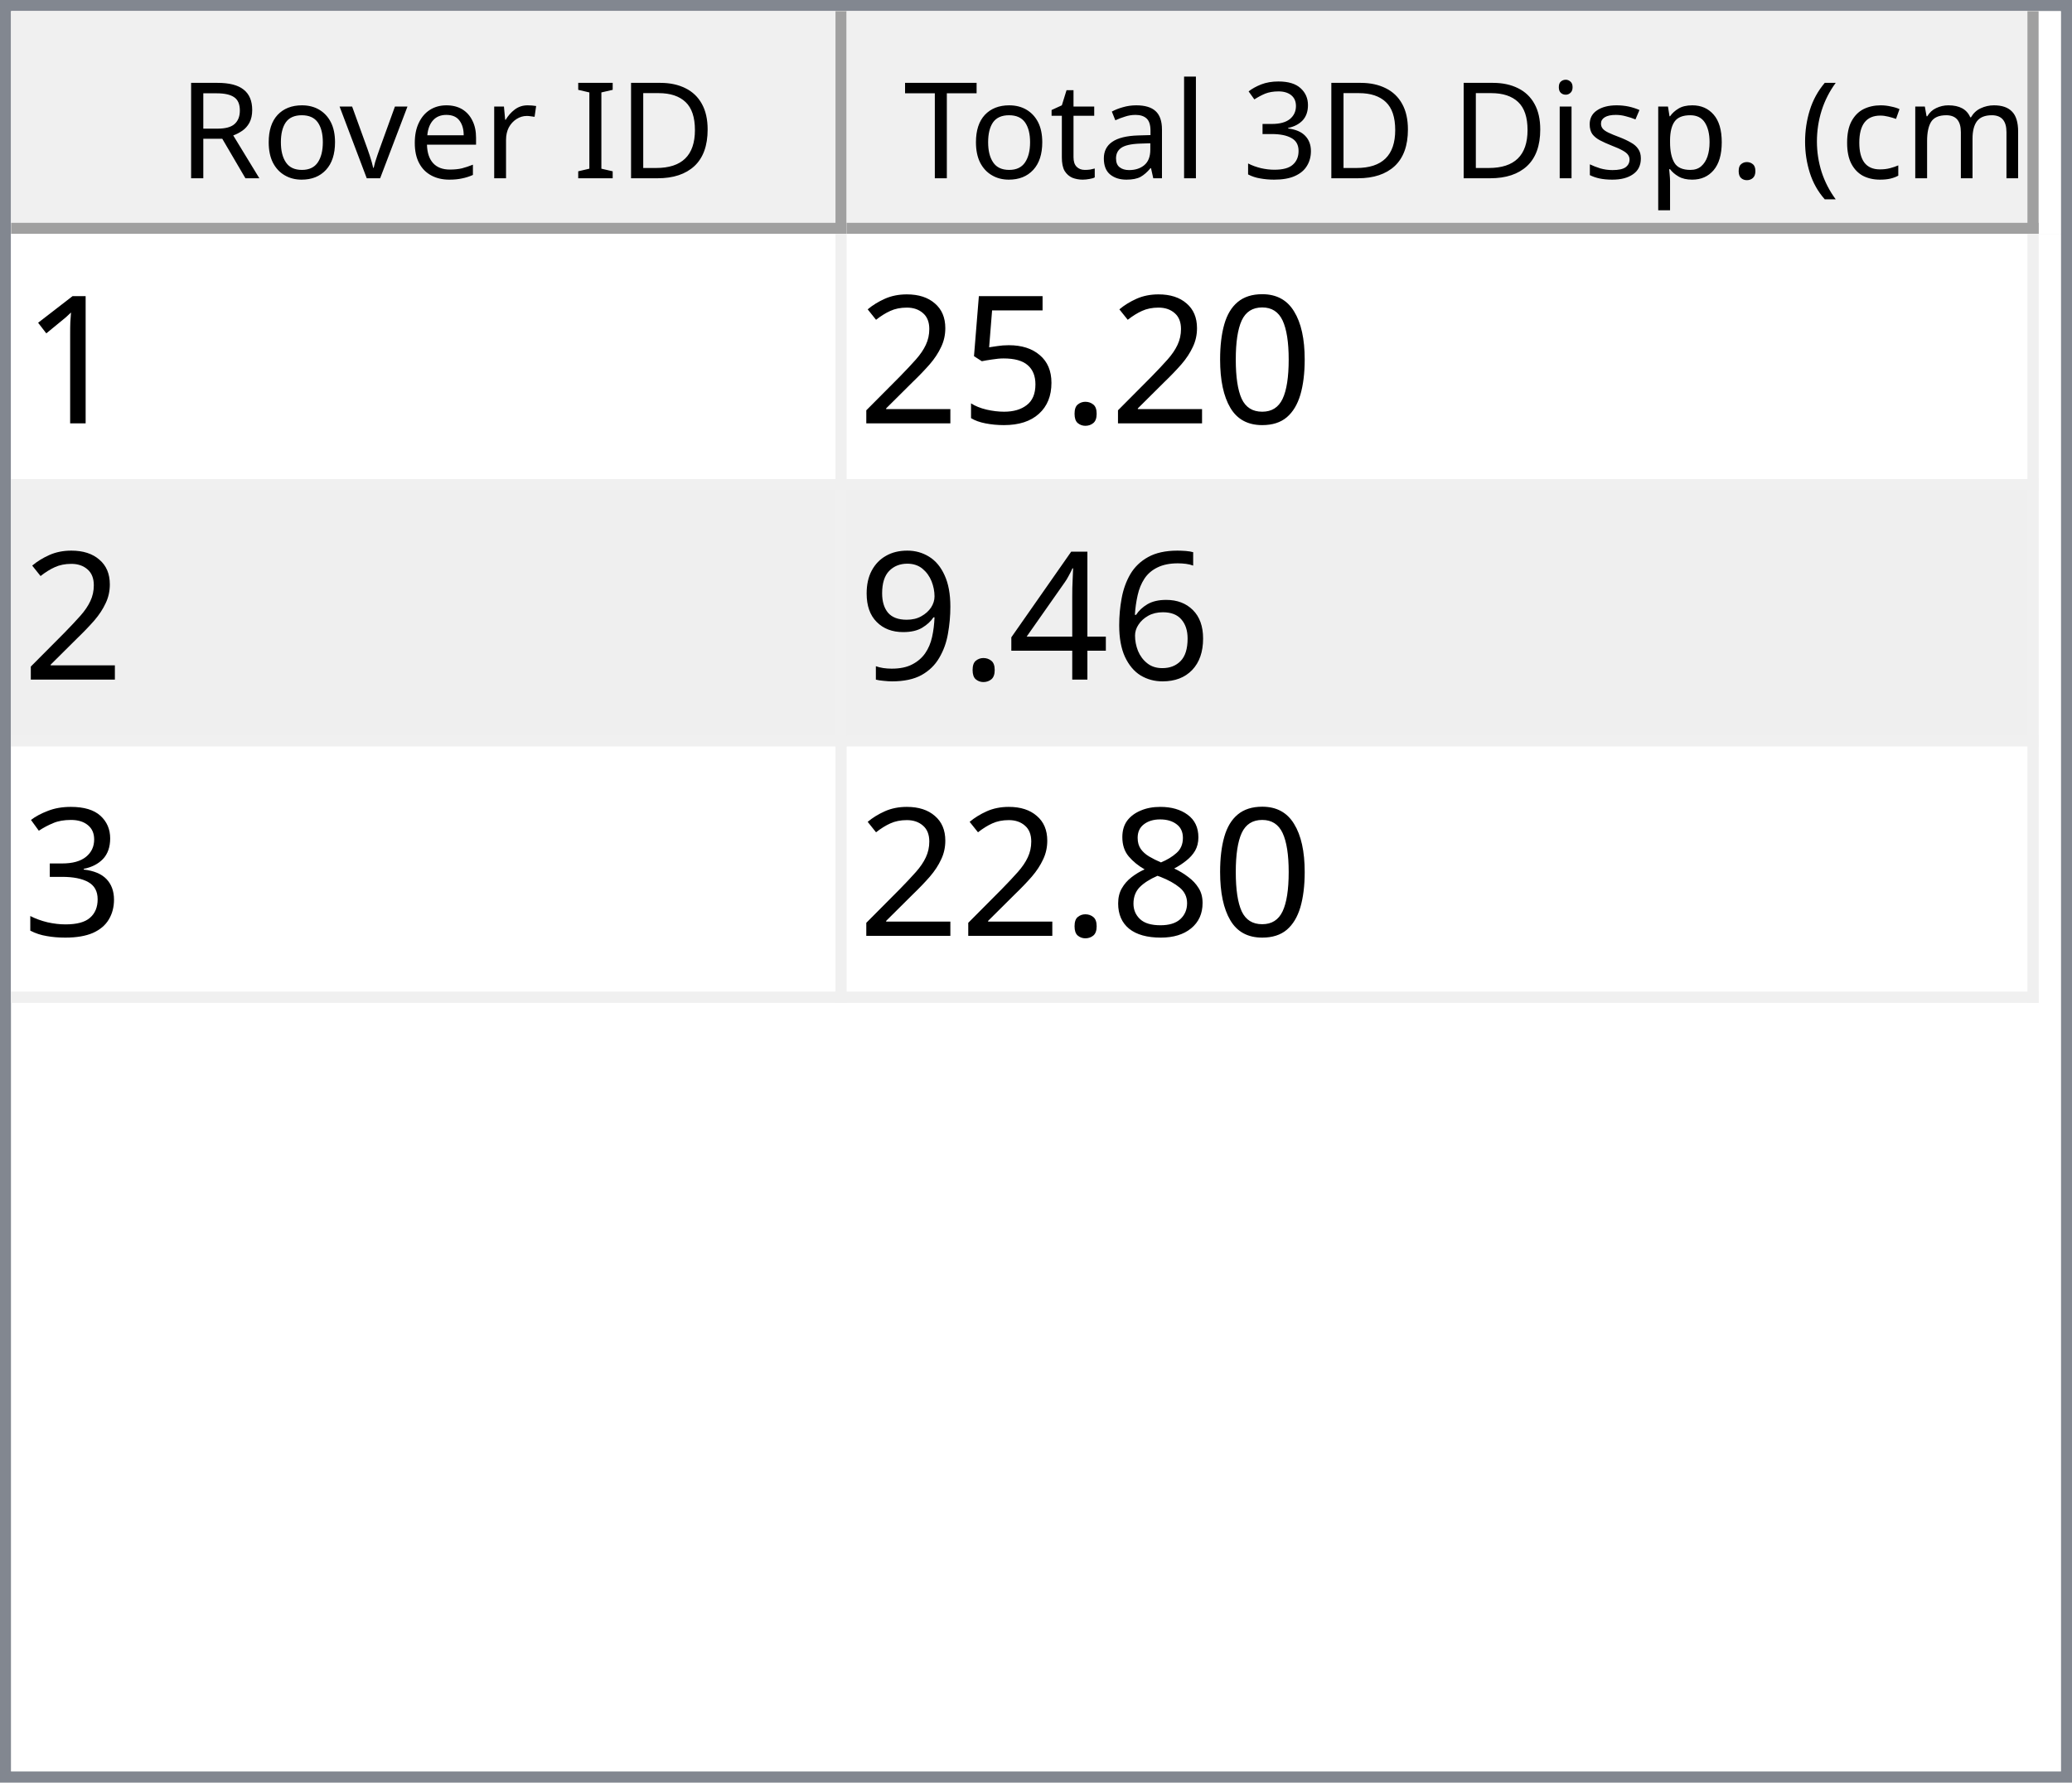
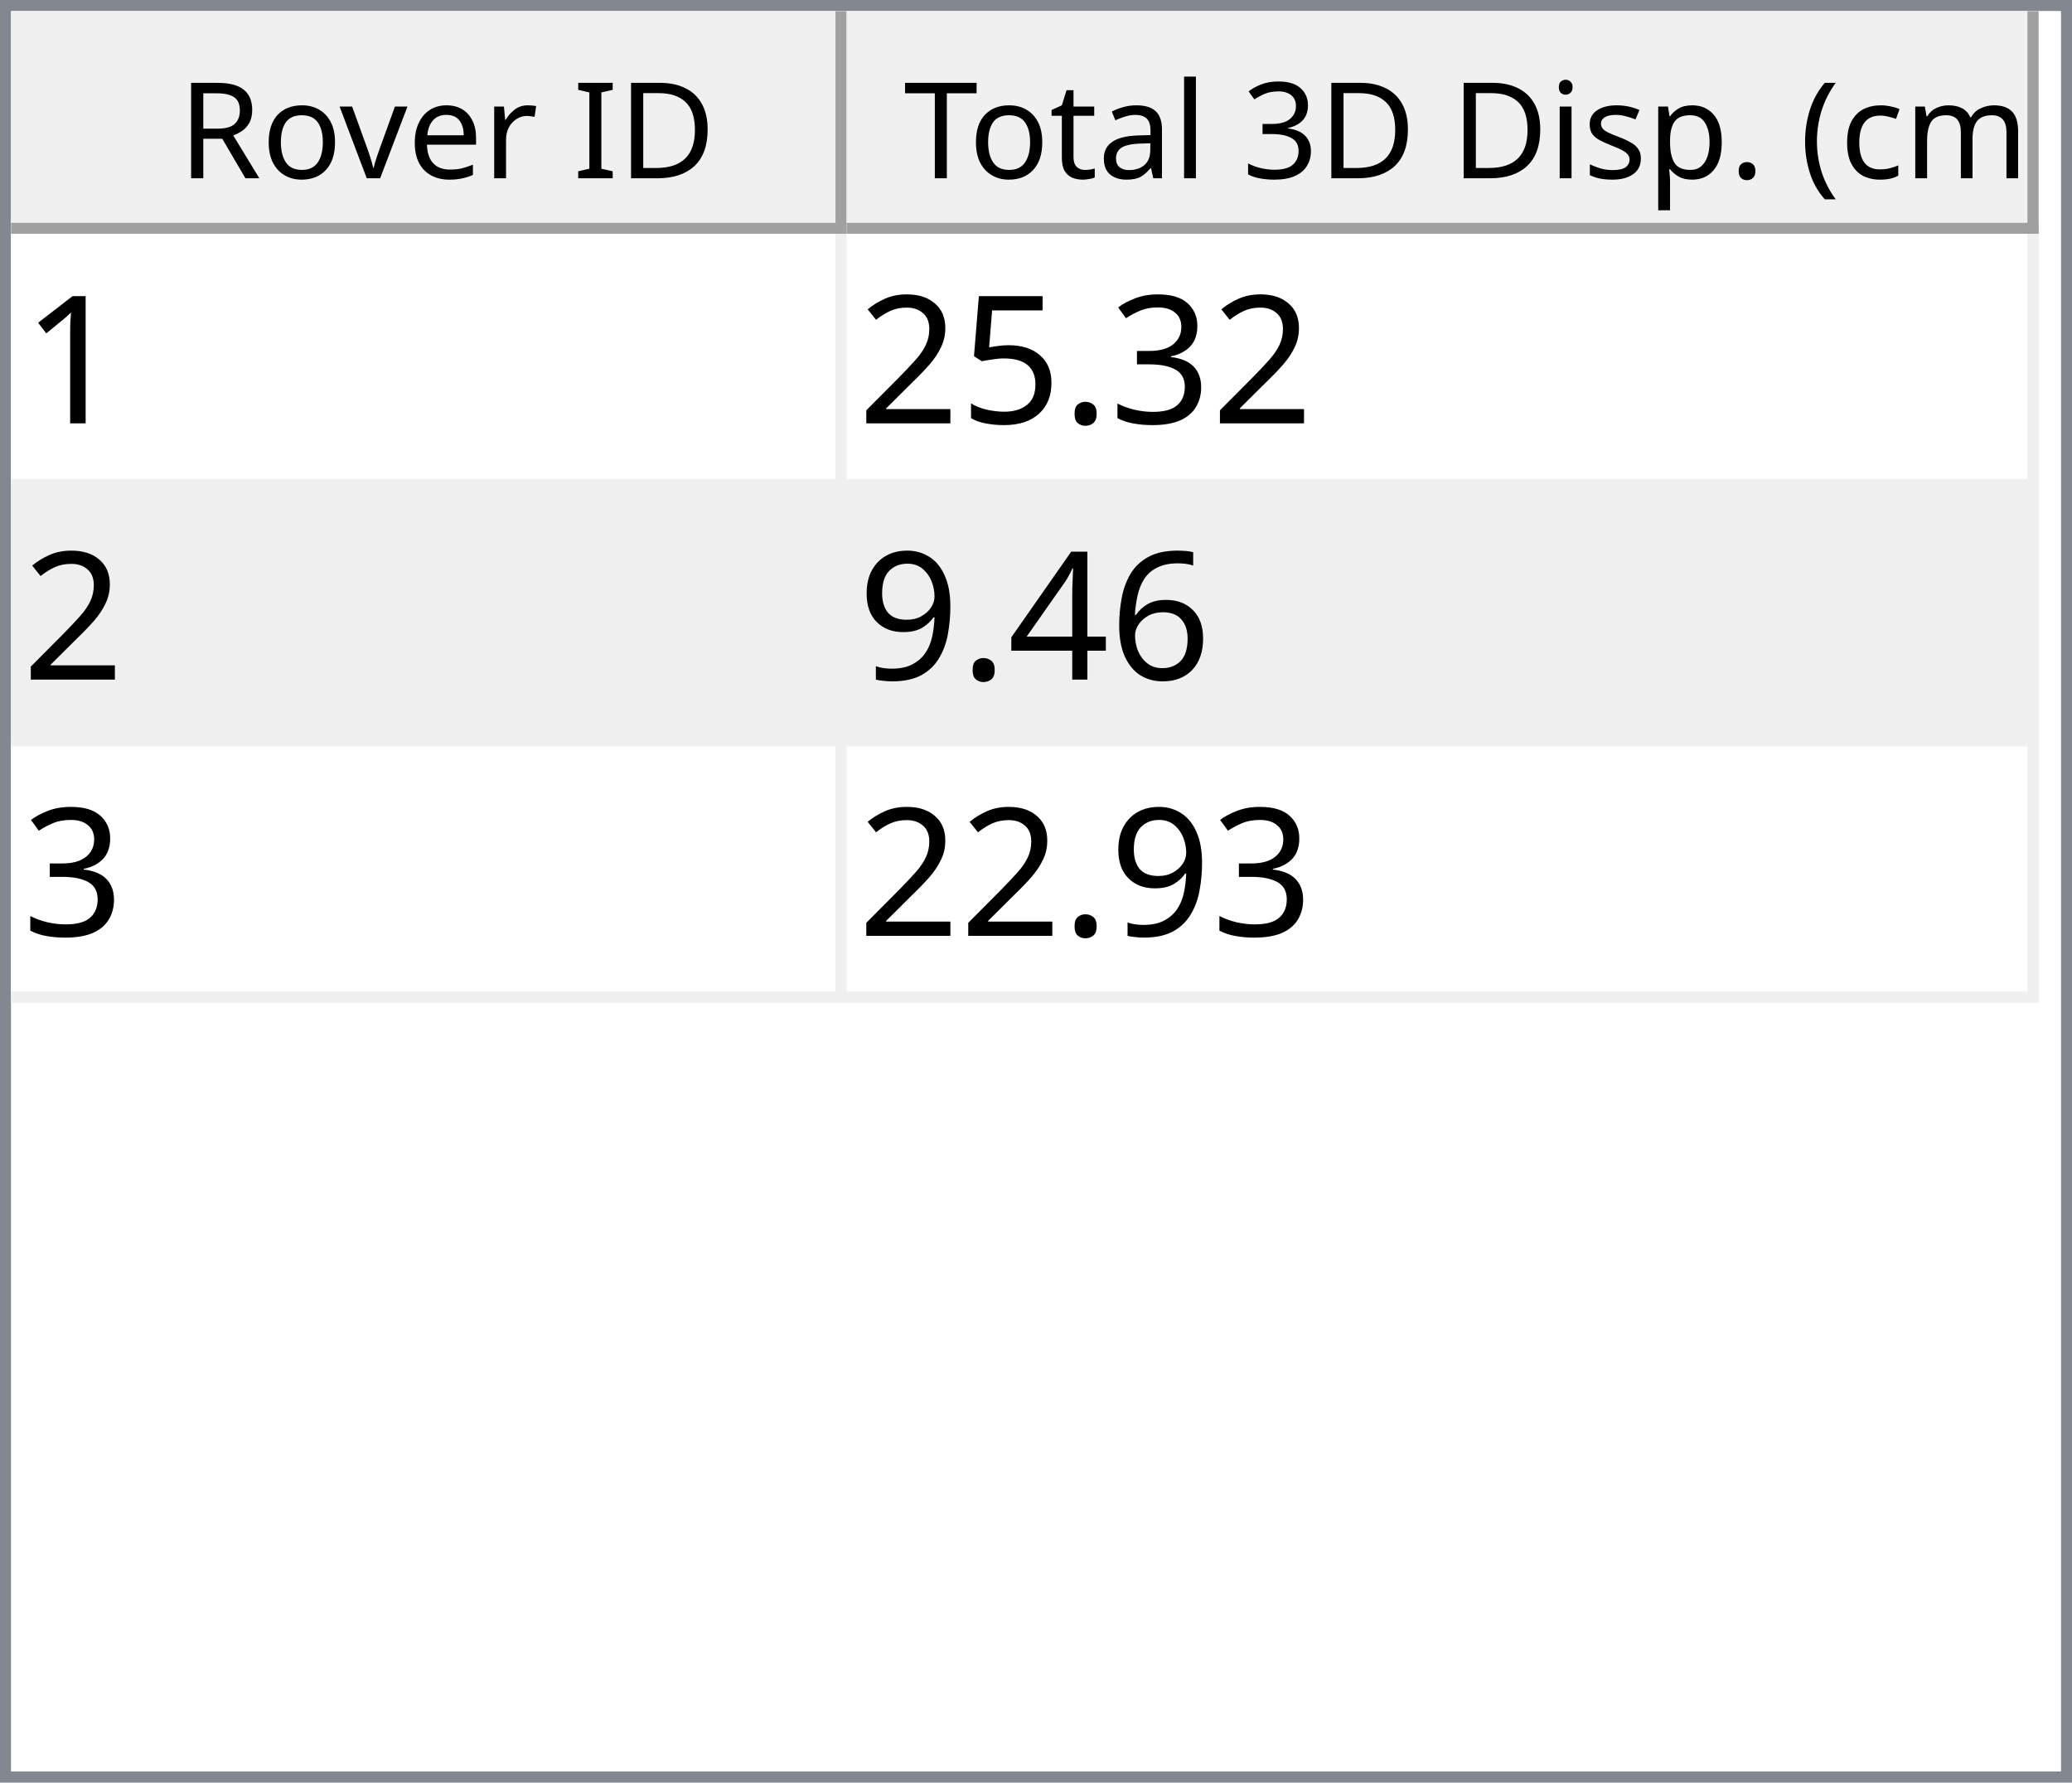
<svg xmlns="http://www.w3.org/2000/svg" style="fill-opacity:1; color-rendering:auto; color-interpolation:auto; text-rendering:auto; stroke:black; stroke-linecap:square; stroke-miterlimit:10; shape-rendering:auto; stroke-opacity:1; fill:black; stroke-dasharray:none; font-weight:normal; stroke-width:1; font-family:'Dialog'; font-style:normal; stroke-linejoin:miter; font-size:12px; stroke-dashoffset:0; image-rendering:auto;" width="186" height="160">
  <defs id="genericDefs" />
  <g>
    <defs id="defs1">
      <clipPath clipPathUnits="userSpaceOnUse" id="clipPath1">
        <path d="M0 0 L186 0 L186 160 L0 160 L0 0 Z" />
      </clipPath>
      <clipPath clipPathUnits="userSpaceOnUse" id="clipPath2">
        <path d="M0 0 L0 160 L186 160 L186 0 Z" />
      </clipPath>
      <clipPath clipPathUnits="userSpaceOnUse" id="clipPath3">
        <path d="M0 0 L0 20 L184 20 L184 0 Z" />
      </clipPath>
      <clipPath clipPathUnits="userSpaceOnUse" id="clipPath4">
        <path d="M0 0 L0 20 L75 20 L75 0 Z" />
      </clipPath>
      <clipPath clipPathUnits="userSpaceOnUse" id="clipPath5">
        <path d="M1 1 L1 19 L74 19 L74 1 Z" />
      </clipPath>
      <clipPath clipPathUnits="userSpaceOnUse" id="clipPath6">
        <path d="M0 0 L0 18 L73 18 L73 0 Z" />
      </clipPath>
      <clipPath clipPathUnits="userSpaceOnUse" id="clipPath7">
        <path d="M-0.5 -0.5 L-0.5 19.5 L74.5 19.5 L74.5 -0.5 Z" />
      </clipPath>
      <clipPath clipPathUnits="userSpaceOnUse" id="clipPath8">
        <path d="M0 0 L0 20 L107 20 L107 0 Z" />
      </clipPath>
      <clipPath clipPathUnits="userSpaceOnUse" id="clipPath9">
        <path d="M1 1 L1 19 L106 19 L106 1 Z" />
      </clipPath>
      <clipPath clipPathUnits="userSpaceOnUse" id="clipPath10">
        <path d="M0 0 L0 18 L105 18 L105 0 Z" />
      </clipPath>
      <clipPath clipPathUnits="userSpaceOnUse" id="clipPath11">
        <path d="M-0.5 -0.5 L-0.5 19.5 L106.5 19.5 L106.5 -0.5 Z" />
      </clipPath>
      <clipPath clipPathUnits="userSpaceOnUse" id="clipPath12">
        <path d="M0 0 L0 138 L184 138 L184 0 Z" />
      </clipPath>
      <clipPath clipPathUnits="userSpaceOnUse" id="clipPath13">
        <path d="M0 0 L0 69 L182 69 L182 0 Z" />
      </clipPath>
      <clipPath clipPathUnits="userSpaceOnUse" id="clipPath14">
        <path d="M-0.5 -0.5 L-0.5 68.5 L181.5 68.5 L181.5 -0.5 Z" />
      </clipPath>
      <clipPath clipPathUnits="userSpaceOnUse" id="clipPath15">
        <path d="M0 0 L0 22 L74 22 L74 0 Z" />
      </clipPath>
      <clipPath clipPathUnits="userSpaceOnUse" id="clipPath16">
        <path d="M0 0 L0 22 L106 22 L106 0 Z" />
      </clipPath>
      <font horiz-adv-x="64.551" id="font1">
        <font-face ascent="107.91" descent="25.098" units-per-em="100" style="font-style:normal; font-family:Segoe UI; font-weight:normal;" />
        <missing-glyph horiz-adv-x="64.551" d="M8.109 0 L8.109 68.266 L56.453 68.266 L56.453 0 L8.109 0 ZM15.328 7.234 L49.219 7.234 L49.219 61.031 L15.328 61.031 L15.328 7.234 Z" />
        <glyph unicode="D" horiz-adv-x="70.117" d="M9.188 0 L9.188 70.016 L28.516 70.016 Q65.531 70.016 65.531 35.891 Q65.531 19.672 55.25 9.836 Q44.969 0 27.734 0 L9.188 0 ZM17.391 62.594 L17.391 7.422 L27.828 7.422 Q41.609 7.422 49.273 14.797 Q56.938 22.172 56.938 35.688 Q56.938 62.594 28.328 62.594 L17.391 62.594 Z" />
        <glyph unicode="I" horiz-adv-x="26.611" d="M17.391 0 L9.188 0 L9.188 70.016 L17.391 70.016 L17.391 0 Z" />
        <glyph unicode=" " horiz-adv-x="27.393" d="" />
        <glyph unicode="r" horiz-adv-x="34.766" d="M34.188 41.891 Q32.078 43.5 28.125 43.5 Q23 43.5 19.555 38.672 Q16.109 33.844 16.109 25.484 L16.109 0 L8.109 0 L8.109 50 L16.109 50 L16.109 39.703 L16.312 39.703 Q18.016 44.969 21.531 47.922 Q25.047 50.875 29.391 50.875 Q32.516 50.875 34.188 50.203 L34.188 41.891 Z" />
        <glyph unicode="e" horiz-adv-x="52.295" d="M48.297 23 L12.984 23 Q13.188 14.656 17.484 10.109 Q21.781 5.562 29.297 5.562 Q37.75 5.562 44.828 11.141 L44.828 3.609 Q38.234 -1.172 27.391 -1.172 Q16.797 -1.172 10.742 5.641 Q4.688 12.453 4.688 24.812 Q4.688 36.469 11.305 43.82 Q17.922 51.172 27.734 51.172 Q37.547 51.172 42.922 44.828 Q48.297 38.484 48.297 27.203 L48.297 23 ZM40.094 29.781 Q40.047 36.719 36.75 40.578 Q33.453 44.438 27.594 44.438 Q21.922 44.438 17.969 40.383 Q14.016 36.328 13.094 29.781 L40.094 29.781 Z" />
        <glyph unicode="v" horiz-adv-x="47.9" d="M47.406 50 L27.484 0 L19.625 0 L0.688 50 L9.469 50 L22.172 13.672 Q23.578 9.672 23.922 6.688 L24.125 6.688 Q24.609 10.453 25.688 13.484 L38.969 50 L47.406 50 Z" />
        <glyph unicode="o" horiz-adv-x="58.594" d="M29 -1.172 Q17.922 -1.172 11.305 5.836 Q4.688 12.844 4.688 24.422 Q4.688 37.016 11.57 44.094 Q18.453 51.172 30.172 51.172 Q41.359 51.172 47.633 44.289 Q53.906 37.406 53.906 25.203 Q53.906 13.234 47.141 6.031 Q40.375 -1.172 29 -1.172 ZM29.594 44.438 Q21.875 44.438 17.383 39.188 Q12.891 33.938 12.891 24.703 Q12.891 15.828 17.43 10.695 Q21.969 5.562 29.594 5.562 Q37.359 5.562 41.531 10.594 Q45.703 15.625 45.703 24.906 Q45.703 34.281 41.531 39.359 Q37.359 44.438 29.594 44.438 Z" />
        <glyph unicode="R" horiz-adv-x="59.814" d="M59.375 0 L49.609 0 L37.891 19.625 Q36.281 22.359 34.766 24.289 Q33.25 26.219 31.664 27.438 Q30.078 28.656 28.25 29.219 Q26.422 29.781 24.125 29.781 L17.391 29.781 L17.391 0 L9.188 0 L9.188 70.016 L30.078 70.016 Q34.672 70.016 38.555 68.867 Q42.438 67.719 45.289 65.375 Q48.141 63.031 49.758 59.547 Q51.375 56.062 51.375 51.375 Q51.375 47.703 50.273 44.656 Q49.172 41.609 47.148 39.211 Q45.125 36.812 42.266 35.133 Q39.406 33.453 35.844 32.516 L35.844 32.328 Q37.594 31.547 38.891 30.547 Q40.188 29.547 41.359 28.18 Q42.531 26.812 43.68 25.078 Q44.828 23.344 46.234 21.047 L59.375 0 ZM17.391 62.594 L17.391 37.203 L28.516 37.203 Q31.594 37.203 34.203 38.133 Q36.812 39.062 38.719 40.797 Q40.625 42.531 41.703 45.047 Q42.781 47.562 42.781 50.688 Q42.781 56.297 39.141 59.445 Q35.5 62.594 28.609 62.594 L17.391 62.594 Z" />
        <glyph unicode=")" horiz-adv-x="30.176" d="M8.297 -15.922 L1.172 -15.922 Q16.406 2.344 16.406 26.812 Q16.406 51.469 1.078 70.016 L8.297 70.016 Q23.531 52.156 23.531 26.703 Q23.531 1.375 8.297 -15.922 Z" />
        <glyph unicode="m" horiz-adv-x="86.133" d="M79.109 0 L71.094 0 L71.094 28.719 Q71.094 37.016 68.531 40.727 Q65.969 44.438 59.906 44.438 Q54.781 44.438 51.195 39.75 Q47.609 35.062 47.609 28.516 L47.609 0 L39.594 0 L39.594 29.688 Q39.594 44.438 28.219 44.438 Q22.953 44.438 19.531 40.016 Q16.109 35.594 16.109 28.516 L16.109 0 L8.109 0 L8.109 50 L16.109 50 L16.109 42.094 L16.312 42.094 Q21.625 51.172 31.844 51.172 Q36.969 51.172 40.773 48.312 Q44.578 45.453 46 40.828 Q51.562 51.172 62.594 51.172 Q79.109 51.172 79.109 30.812 L79.109 0 Z" />
        <glyph unicode="c" horiz-adv-x="46.191" d="M42.188 2.297 Q36.422 -1.172 28.516 -1.172 Q17.828 -1.172 11.258 5.789 Q4.688 12.75 4.688 23.828 Q4.688 36.188 11.766 43.68 Q18.844 51.172 30.672 51.172 Q37.25 51.172 42.281 48.734 L42.281 40.531 Q36.719 44.438 30.375 44.438 Q22.703 44.438 17.797 38.945 Q12.891 33.453 12.891 24.516 Q12.891 15.719 17.508 10.641 Q22.125 5.562 29.891 5.562 Q36.422 5.562 42.188 9.906 L42.188 2.297 Z" />
        <glyph unicode="(" horiz-adv-x="30.176" d="M29.109 -15.922 L21.969 -15.922 Q6.844 1.375 6.844 26.703 Q6.844 52.156 21.969 70.016 L29.203 70.016 Q13.875 51.469 13.875 26.812 Q13.875 2.344 29.109 -15.922 Z" />
        <glyph unicode="." horiz-adv-x="21.68" d="M10.891 -1.078 Q8.641 -1.078 7.055 0.539 Q5.469 2.156 5.469 4.391 Q5.469 6.641 7.055 8.273 Q8.641 9.906 10.891 9.906 Q13.188 9.906 14.797 8.273 Q16.406 6.641 16.406 4.391 Q16.406 2.156 14.797 0.539 Q13.188 -1.078 10.891 -1.078 Z" />
        <glyph unicode="p" horiz-adv-x="58.789" d="M16.312 7.234 L16.109 7.234 L16.109 -23 L8.109 -23 L8.109 50 L16.109 50 L16.109 41.219 L16.312 41.219 Q22.219 51.172 33.594 51.172 Q43.266 51.172 48.688 44.461 Q54.109 37.75 54.109 26.469 Q54.109 13.922 48 6.375 Q41.891 -1.172 31.297 -1.172 Q21.578 -1.172 16.312 7.234 ZM16.109 27.391 L16.109 20.406 Q16.109 14.203 20.141 9.883 Q24.172 5.562 30.375 5.562 Q37.641 5.562 41.773 11.133 Q45.906 16.703 45.906 26.609 Q45.906 34.969 42.047 39.703 Q38.188 44.438 31.594 44.438 Q24.609 44.438 20.359 39.578 Q16.109 34.719 16.109 27.391 Z" />
        <glyph unicode="s" horiz-adv-x="42.432" d="M5.078 1.812 L5.078 10.406 Q11.625 5.562 19.484 5.562 Q30.031 5.562 30.031 12.594 Q30.031 14.594 29.125 15.992 Q28.219 17.391 26.68 18.461 Q25.141 19.531 23.07 20.383 Q21 21.234 18.609 22.172 Q15.281 23.484 12.766 24.828 Q10.25 26.172 8.57 27.859 Q6.891 29.547 6.031 31.695 Q5.172 33.844 5.172 36.719 Q5.172 40.234 6.789 42.945 Q8.406 45.656 11.086 47.484 Q13.766 49.312 17.211 50.242 Q20.656 51.172 24.312 51.172 Q30.812 51.172 35.938 48.922 L35.938 40.828 Q30.422 44.438 23.25 44.438 Q21 44.438 19.195 43.922 Q17.391 43.406 16.094 42.477 Q14.797 41.547 14.086 40.258 Q13.375 38.969 13.375 37.406 Q13.375 35.453 14.086 34.133 Q14.797 32.812 16.164 31.789 Q17.531 30.766 19.484 29.938 Q21.438 29.109 23.922 28.125 Q27.25 26.859 29.883 25.516 Q32.516 24.172 34.375 22.484 Q36.234 20.797 37.234 18.602 Q38.234 16.406 38.234 13.375 Q38.234 9.672 36.602 6.938 Q34.969 4.203 32.234 2.398 Q29.5 0.594 25.93 -0.289 Q22.359 -1.172 18.453 -1.172 Q10.75 -1.172 5.078 1.812 Z" />
        <glyph unicode="i" horiz-adv-x="24.219" d="M12.203 62.703 Q10.062 62.703 8.547 64.164 Q7.031 65.625 7.031 67.875 Q7.031 70.125 8.547 71.609 Q10.062 73.094 12.203 73.094 Q14.406 73.094 15.945 71.609 Q17.484 70.125 17.484 67.875 Q17.484 65.719 15.945 64.211 Q14.406 62.703 12.203 62.703 ZM16.109 0 L8.109 0 L8.109 50 L16.109 50 L16.109 0 Z" />
        <glyph unicode="3" horiz-adv-x="53.906" d="M46.531 19.828 Q46.531 15.094 44.75 11.211 Q42.969 7.328 39.719 4.57 Q36.469 1.812 31.93 0.297 Q27.391 -1.219 21.922 -1.219 Q11.922 -1.219 6 2.594 L6 11.188 Q13.094 5.609 22.219 5.609 Q25.875 5.609 28.828 6.539 Q31.781 7.469 33.906 9.227 Q36.031 10.984 37.18 13.477 Q38.328 15.969 38.328 19.094 Q38.328 32.812 18.797 32.812 L12.984 32.812 L12.984 39.594 L18.5 39.594 Q35.797 39.594 35.797 52.484 Q35.797 64.406 22.609 64.406 Q15.188 64.406 8.688 59.422 L8.688 67.188 Q15.375 71.188 24.609 71.188 Q29 71.188 32.57 69.969 Q36.141 68.75 38.68 66.555 Q41.219 64.359 42.609 61.281 Q44 58.203 44 54.5 Q44 40.672 30.031 36.719 L30.031 36.531 Q33.594 36.141 36.625 34.797 Q39.656 33.453 41.852 31.305 Q44.047 29.156 45.289 26.25 Q46.531 23.344 46.531 19.828 Z" />
        <glyph unicode="l" horiz-adv-x="24.219" d="M16.109 0 L8.109 0 L8.109 74.031 L16.109 74.031 L16.109 0 Z" />
        <glyph unicode="a" horiz-adv-x="50.879" d="M43.891 0 L35.891 0 L35.891 7.812 L35.688 7.812 Q30.469 -1.172 20.312 -1.172 Q12.844 -1.172 8.617 2.781 Q4.391 6.734 4.391 13.281 Q4.391 27.297 20.906 29.594 L35.891 31.688 Q35.891 44.438 25.594 44.438 Q16.547 44.438 9.281 38.281 L9.281 46.484 Q16.656 51.172 26.266 51.172 Q43.891 51.172 43.891 32.516 L43.891 0 ZM35.891 25.297 L23.828 23.641 Q18.266 22.859 15.43 20.875 Q12.594 18.891 12.594 13.875 Q12.594 10.203 15.211 7.883 Q17.828 5.562 22.172 5.562 Q28.125 5.562 32.008 9.742 Q35.891 13.922 35.891 20.312 L35.891 25.297 Z" />
        <glyph unicode="t" horiz-adv-x="33.887" d="M31.297 0.484 Q28.469 -1.078 23.828 -1.078 Q10.688 -1.078 10.688 13.578 L10.688 43.172 L2.094 43.172 L2.094 50 L10.688 50 L10.688 62.203 L18.703 64.797 L18.703 50 L31.297 50 L31.297 43.172 L18.703 43.172 L18.703 14.984 Q18.703 9.969 20.414 7.82 Q22.125 5.672 26.078 5.672 Q29.109 5.672 31.297 7.328 L31.297 0.484 Z" />
        <glyph unicode="T" horiz-adv-x="52.393" d="M50.594 62.594 L30.375 62.594 L30.375 0 L22.172 0 L22.172 62.594 L2 62.594 L2 70.016 L50.594 70.016 L50.594 62.594 Z" />
      </font>
      <font horiz-adv-x="75.0" id="font2">
        <font-face ascent="100.537" descent="21.973" units-per-em="100" style="font-style:normal; font-family:sans-serif; font-weight:normal;" />
        <missing-glyph horiz-adv-x="75.0" d="M12.5 0 L12.5 62.5 L62.5 62.5 L62.5 0 L12.5 0 ZM14.062 1.562 L60.938 1.562 L60.938 60.938 L14.062 60.938 L14.062 1.562 Z" />
        <glyph unicode="1" horiz-adv-x="55.615" d="M37.25 0 L28.469 0 L28.469 56 Q25.297 52.984 20.141 49.953 Q14.984 46.922 10.891 45.406 L10.891 53.906 Q18.266 57.375 23.781 62.305 Q29.297 67.234 31.594 71.875 L37.25 71.875 L37.25 0 Z" />
-         <glyph unicode="0" horiz-adv-x="55.615" d="M4.156 35.297 Q4.156 48 6.766 55.742 Q9.375 63.484 14.523 67.68 Q19.672 71.875 27.484 71.875 Q33.25 71.875 37.594 69.555 Q41.938 67.234 44.773 62.867 Q47.609 58.5 49.219 52.227 Q50.828 45.953 50.828 35.297 Q50.828 22.703 48.242 14.969 Q45.656 7.234 40.508 3.008 Q35.359 -1.219 27.484 -1.219 Q17.141 -1.219 11.234 6.203 Q4.156 15.141 4.156 35.297 ZM13.188 35.297 Q13.188 17.672 17.312 11.836 Q21.438 6 27.484 6 Q33.547 6 37.672 11.859 Q41.797 17.719 41.797 35.297 Q41.797 52.984 37.672 58.789 Q33.547 64.594 27.391 64.594 Q21.344 64.594 17.719 59.469 Q13.188 52.938 13.188 35.297 Z" />
+         <glyph unicode="3" horiz-adv-x="55.615" d="M4.203 18.891 L12.984 20.062 Q14.5 12.594 18.141 9.297 Q21.781 6 27 6 Q33.203 6 37.477 10.297 Q41.75 14.594 41.75 20.953 Q41.75 27 37.797 30.93 Q33.844 34.859 27.734 34.859 Q25.25 34.859 21.531 33.891 L22.516 41.609 Q23.391 41.5 23.922 41.5 Q29.547 41.5 34.039 44.43 Q38.531 47.359 38.531 53.469 Q38.531 58.297 35.258 61.477 Q31.984 64.656 26.812 64.656 Q21.688 64.656 18.266 61.43 Q14.844 58.203 13.875 51.766 L5.078 53.328 Q6.688 62.156 12.398 67.016 Q18.109 71.875 26.609 71.875 Q32.469 71.875 37.398 69.359 Q42.328 66.844 44.945 62.5 Q47.562 58.156 47.562 53.266 Q47.562 48.641 45.07 44.828 Q42.578 41.016 37.703 38.766 Q44.047 37.312 47.562 32.695 Q51.078 28.078 51.078 21.141 Q51.078 11.766 44.242 5.25 Q37.406 -1.266 26.953 -1.266 Q17.531 -1.266 11.305 4.352 Q5.078 9.969 4.203 18.891 Z" />
        <glyph unicode="." horiz-adv-x="27.783" d="M9.078 0 L9.078 10.016 L19.094 10.016 L19.094 0 L9.078 0 Z" />
        <glyph unicode="5" horiz-adv-x="55.615" d="M4.156 18.75 L13.375 19.531 Q14.406 12.797 18.141 9.398 Q21.875 6 27.156 6 Q33.5 6 37.891 10.789 Q42.281 15.578 42.281 23.484 Q42.281 31 38.062 35.352 Q33.844 39.703 27 39.703 Q22.75 39.703 19.336 37.773 Q15.922 35.844 13.969 32.766 L5.719 33.844 L12.641 70.609 L48.25 70.609 L48.25 62.203 L19.672 62.203 L15.828 42.969 Q22.266 47.469 29.344 47.469 Q38.719 47.469 45.164 40.969 Q51.609 34.469 51.609 24.266 Q51.609 14.547 45.953 7.469 Q39.062 -1.219 27.156 -1.219 Q17.391 -1.219 11.211 4.25 Q5.031 9.719 4.156 18.75 Z" />
        <glyph unicode="2" horiz-adv-x="55.615" d="M50.344 8.453 L50.344 0 L3.031 0 Q2.938 3.172 4.047 6.109 Q5.859 10.938 9.836 15.625 Q13.812 20.312 21.344 26.469 Q33.016 36.031 37.117 41.625 Q41.219 47.219 41.219 52.203 Q41.219 57.422 37.477 61.008 Q33.734 64.594 27.734 64.594 Q21.391 64.594 17.578 60.789 Q13.766 56.984 13.719 50.25 L4.688 51.172 Q5.609 61.281 11.664 66.578 Q17.719 71.875 27.938 71.875 Q38.234 71.875 44.242 66.164 Q50.25 60.453 50.25 52 Q50.25 47.703 48.492 43.555 Q46.734 39.406 42.656 34.812 Q38.578 30.219 29.109 22.219 Q21.188 15.578 18.945 13.211 Q16.703 10.844 15.234 8.453 L50.344 8.453 Z" />
        <glyph unicode="6" horiz-adv-x="55.615" d="M49.75 54.047 L41.016 53.375 Q39.844 58.547 37.703 60.891 Q34.125 64.656 28.906 64.656 Q24.703 64.656 21.531 62.312 Q17.391 59.281 14.992 53.469 Q12.594 47.656 12.5 36.922 Q15.672 41.75 20.266 44.094 Q24.859 46.438 29.891 46.438 Q38.672 46.438 44.852 39.969 Q51.031 33.5 51.031 23.25 Q51.031 16.5 48.125 10.719 Q45.219 4.938 40.141 1.859 Q35.062 -1.219 28.609 -1.219 Q17.625 -1.219 10.695 6.859 Q3.766 14.938 3.766 33.5 Q3.766 54.25 11.422 63.672 Q18.109 71.875 29.438 71.875 Q37.891 71.875 43.289 67.141 Q48.688 62.406 49.75 54.047 ZM13.875 23.188 Q13.875 18.656 15.797 14.508 Q17.719 10.359 21.188 8.18 Q24.656 6 28.469 6 Q34.031 6 38.039 10.492 Q42.047 14.984 42.047 22.703 Q42.047 30.125 38.086 34.398 Q34.125 38.672 28.125 38.672 Q22.172 38.672 18.023 34.398 Q13.875 30.125 13.875 23.188 Z" />
        <glyph unicode="4" horiz-adv-x="55.615" d="M32.328 0 L32.328 17.141 L1.266 17.141 L1.266 25.203 L33.938 71.578 L41.109 71.578 L41.109 25.203 L50.781 25.203 L50.781 17.141 L41.109 17.141 L41.109 0 L32.328 0 ZM32.328 25.203 L32.328 57.469 L9.906 25.203 L32.328 25.203 Z" />
        <glyph unicode="9" horiz-adv-x="55.615" d="M5.469 16.547 L13.922 17.328 Q14.984 11.375 18.016 8.688 Q21.047 6 25.781 6 Q29.828 6 32.883 7.859 Q35.938 9.719 37.891 12.82 Q39.844 15.922 41.164 21.195 Q42.484 26.469 42.484 31.938 Q42.484 32.516 42.438 33.688 Q39.797 29.5 35.234 26.883 Q30.672 24.266 25.344 24.266 Q16.453 24.266 10.305 30.711 Q4.156 37.156 4.156 47.703 Q4.156 58.594 10.578 65.234 Q17 71.875 26.656 71.875 Q33.641 71.875 39.43 68.117 Q45.219 64.359 48.219 57.398 Q51.219 50.438 51.219 37.25 Q51.219 23.531 48.242 15.406 Q45.266 7.281 39.383 3.031 Q33.5 -1.219 25.594 -1.219 Q17.188 -1.219 11.867 3.445 Q6.547 8.109 5.469 16.547 ZM41.453 48.141 Q41.453 55.719 37.43 60.156 Q33.406 64.594 27.734 64.594 Q21.875 64.594 17.531 59.812 Q13.188 55.031 13.188 47.406 Q13.188 40.578 17.312 36.305 Q21.438 32.031 27.484 32.031 Q33.594 32.031 37.523 36.305 Q41.453 40.578 41.453 48.141 Z" />
-         <glyph unicode="3" horiz-adv-x="55.615" d="M4.203 18.891 L12.984 20.062 Q14.5 12.594 18.141 9.297 Q21.781 6 27 6 Q33.203 6 37.477 10.297 Q41.75 14.594 41.75 20.953 Q41.75 27 37.797 30.93 Q33.844 34.859 27.734 34.859 Q25.25 34.859 21.531 33.891 L22.516 41.609 Q23.391 41.5 23.922 41.5 Q29.547 41.5 34.039 44.43 Q38.531 47.359 38.531 53.469 Q38.531 58.297 35.258 61.477 Q31.984 64.656 26.812 64.656 Q21.688 64.656 18.266 61.43 Q14.844 58.203 13.875 51.766 L5.078 53.328 Q6.688 62.156 12.398 67.016 Q18.109 71.875 26.609 71.875 Q32.469 71.875 37.398 69.359 Q42.328 66.844 44.945 62.5 Q47.562 58.156 47.562 53.266 Q47.562 48.641 45.07 44.828 Q42.578 41.016 37.703 38.766 Q44.047 37.312 47.562 32.695 Q51.078 28.078 51.078 21.141 Q51.078 11.766 44.242 5.25 Q37.406 -1.266 26.953 -1.266 Q17.531 -1.266 11.305 4.352 Q5.078 9.969 4.203 18.891 Z" />
-         <glyph unicode="8" horiz-adv-x="55.615" d="M17.672 38.812 Q12.203 40.828 9.57 44.539 Q6.938 48.25 6.938 53.422 Q6.938 61.234 12.555 66.555 Q18.172 71.875 27.484 71.875 Q36.859 71.875 42.578 66.43 Q48.297 60.984 48.297 53.172 Q48.297 48.188 45.68 44.508 Q43.062 40.828 37.75 38.812 Q44.344 36.672 47.781 31.883 Q51.219 27.094 51.219 20.453 Q51.219 11.281 44.727 5.031 Q38.234 -1.219 27.641 -1.219 Q17.047 -1.219 10.547 5.055 Q4.047 11.328 4.047 20.703 Q4.047 27.688 7.594 32.398 Q11.141 37.109 17.672 38.812 ZM15.922 53.719 Q15.922 48.641 19.195 45.414 Q22.469 42.188 27.688 42.188 Q32.766 42.188 36.016 45.383 Q39.266 48.578 39.266 53.219 Q39.266 58.062 35.914 61.359 Q32.562 64.656 27.594 64.656 Q22.562 64.656 19.242 61.43 Q15.922 58.203 15.922 53.719 ZM13.094 20.656 Q13.094 16.891 14.875 13.375 Q16.656 9.859 20.172 7.93 Q23.688 6 27.734 6 Q34.031 6 38.133 10.055 Q42.234 14.109 42.234 20.359 Q42.234 26.703 38.016 30.859 Q33.797 35.016 27.438 35.016 Q21.234 35.016 17.164 30.914 Q13.094 26.812 13.094 20.656 Z" />
      </font>
    </defs>
    <g style="fill:white; stroke:white;">
      <rect x="0" y="0" width="186" style="clip-path:url(#clipPath1); stroke:none;" height="160" />
    </g>
    <g style="fill:white; text-rendering:optimizeSpeed; color-rendering:optimizeSpeed; image-rendering:optimizeSpeed; shape-rendering:crispEdges; stroke:white; color-interpolation:sRGB;">
      <rect x="0" width="186" height="160" y="0" style="stroke:none;" />
      <path style="stroke:none;" d="M0 160 L186 160 L186 0 L0 0 Z" />
    </g>
    <g style="fill:rgb(240,240,240); font-family:'Segoe UI'; stroke:rgb(240,240,240);">
      <rect x="0" y="0" width="186" style="clip-path:url(#clipPath2); stroke:none;" height="160" />
    </g>
    <g style="fill:rgb(130,135,144); font-family:'Segoe UI'; stroke:rgb(130,135,144);">
      <path d="M0 0 L186 0 L186 160 L0 160 L0 0 ZM1 1 L185 1 L185 159 L1 159 L1 1 Z" style="fill-rule:evenodd; clip-path:url(#clipPath2); stroke:none;" />
    </g>
    <g style="fill:white; font-family:'Segoe UI'; stroke:white;" transform="translate(1,1)">
      <rect x="0" y="0" width="184" style="clip-path:url(#clipPath3); stroke:none;" height="20" />
    </g>
    <g style="fill:rgb(240,240,240); font-family:'Segoe UI'; stroke:rgb(240,240,240);" transform="translate(1,1)">
      <rect x="0" y="0" width="75" style="clip-path:url(#clipPath4); stroke:none;" height="20" />
    </g>
    <g style="font-family:'Segoe UI';" transform="translate(2,2)">
      <text x="14" xml:space="preserve" y="14" style="clip-path:url(#clipPath6); stroke:none;">Rover ID</text>
    </g>
    <g style="fill:rgb(160,160,160); font-family:'Segoe UI'; stroke:rgb(160,160,160); stroke-linejoin:bevel;" transform="translate(1.5,1.5)">
      <line x1="74" x2="74" y1="0" style="fill:none; clip-path:url(#clipPath7);" y2="19" />
    </g>
    <g style="fill:rgb(160,160,160); font-family:'Segoe UI'; stroke:rgb(160,160,160); stroke-linejoin:bevel;" transform="matrix(1,0,0,1,1,1) translate(0.5,0.5)">
      <line x1="0" x2="74" y1="19" style="fill:none; clip-path:url(#clipPath7);" y2="19" />
    </g>
    <g style="fill:rgb(240,240,240); font-family:'Segoe UI'; stroke:rgb(240,240,240);" transform="translate(76,1)">
      <rect x="0" y="0" width="107" style="clip-path:url(#clipPath8); stroke:none;" height="20" />
    </g>
    <g style="font-family:'Segoe UI';" transform="translate(77,2)">
      <text x="1" xml:space="preserve" y="14" style="clip-path:url(#clipPath10); stroke:none;"> Total 3D Disp. (cm)</text>
    </g>
    <g style="fill:rgb(160,160,160); font-family:'Segoe UI'; stroke:rgb(160,160,160); stroke-linejoin:bevel;" transform="translate(76.5,1.5)">
      <line x1="106" x2="106" y1="0" style="fill:none; clip-path:url(#clipPath11);" y2="19" />
    </g>
    <g style="fill:rgb(160,160,160); font-family:'Segoe UI'; stroke:rgb(160,160,160); stroke-linejoin:bevel;" transform="matrix(1,0,0,1,76,1) translate(0.5,0.5)">
      <line x1="0" x2="106" y1="19" style="fill:none; clip-path:url(#clipPath11);" y2="19" />
    </g>
    <g style="fill:white; font-family:'Segoe UI'; stroke:white;" transform="translate(1,21)">
      <rect x="0" y="0" width="184" style="clip-path:url(#clipPath12); stroke:none;" height="138" />
    </g>
    <g style="fill:rgb(240,240,240); font-size:16px; font-family:sans-serif; stroke:rgb(240,240,240);" transform="translate(1,21)">
      <rect x="0" y="0" width="182" style="clip-path:url(#clipPath13); stroke:none;" height="69" />
      <line transform="translate(0.5,0.5)" x1="0" x2="181" y1="22" style="clip-path:url(#clipPath14); fill:none; stroke-linejoin:bevel;" y2="22" />
    </g>
    <g transform="matrix(1,0,0,1,1,21) translate(0.5,0.5)" style="fill:rgb(240,240,240); font-size:16px; font-family:sans-serif; stroke:rgb(240,240,240); stroke-linejoin:bevel;">
      <line x1="0" x2="181" y1="45" style="fill:none; clip-path:url(#clipPath14);" y2="45" />
    </g>
    <g transform="matrix(1,0,0,1,1,21) translate(0.5,0.5)" style="fill:rgb(240,240,240); font-size:16px; font-family:sans-serif; stroke:rgb(240,240,240); stroke-linejoin:bevel;">
      <line x1="0" x2="181" y1="68" style="fill:none; clip-path:url(#clipPath14);" y2="68" />
    </g>
    <g transform="matrix(1,0,0,1,1,21) translate(0.5,0.5)" style="fill:rgb(240,240,240); font-size:16px; font-family:sans-serif; stroke:rgb(240,240,240); stroke-linejoin:bevel;">
      <line x1="74" x2="74" y1="0" style="fill:none; clip-path:url(#clipPath14);" y2="68" />
    </g>
    <g transform="matrix(1,0,0,1,1,21) translate(0.5,0.5)" style="fill:rgb(240,240,240); font-size:16px; font-family:sans-serif; stroke:rgb(240,240,240); stroke-linejoin:bevel;">
      <line x1="181" x2="181" y1="0" style="fill:none; clip-path:url(#clipPath14);" y2="68" />
    </g>
    <g style="fill:white; font-size:16px; font-family:sans-serif; stroke:white;" transform="matrix(1,0,0,1,1,21)">
      <rect x="0" y="0" width="74" style="clip-path:url(#clipPath15); stroke:none;" height="22" />
      <text x="1" y="17" style="fill:black; clip-path:url(#clipPath15); stroke:none;" xml:space="preserve">1</text>
    </g>
    <g style="fill:white; font-size:16px; font-family:sans-serif; stroke:white;" transform="matrix(1,0,0,1,1,21) translate(75,0)">
      <rect x="0" y="0" width="106" style="clip-path:url(#clipPath16); stroke:none;" height="22" />
-       <text x="1" y="17" style="fill:black; clip-path:url(#clipPath16); stroke:none;" xml:space="preserve">25.20</text>
+       <text x="1" y="17" style="fill:black; clip-path:url(#clipPath16); stroke:none;" xml:space="preserve">25.32</text>
    </g>
    <g style="fill:rgb(239,239,239); font-size:16px; font-family:sans-serif; stroke:rgb(239,239,239);" transform="matrix(1,0,0,1,1,21) translate(0,23)">
      <rect x="0" y="0" width="74" style="clip-path:url(#clipPath15); stroke:none;" height="22" />
      <text x="1" y="17" style="fill:black; clip-path:url(#clipPath15); stroke:none;" xml:space="preserve">2</text>
    </g>
    <g style="fill:rgb(239,239,239); font-size:16px; font-family:sans-serif; stroke:rgb(239,239,239);" transform="matrix(1,0,0,1,1,21) translate(75,23)">
      <rect x="0" y="0" width="106" style="clip-path:url(#clipPath16); stroke:none;" height="22" />
      <text x="1" y="17" style="fill:black; clip-path:url(#clipPath16); stroke:none;" xml:space="preserve">9.46</text>
    </g>
    <g style="fill:white; font-size:16px; font-family:sans-serif; stroke:white;" transform="matrix(1,0,0,1,1,21) translate(0,46)">
      <rect x="0" y="0" width="74" style="clip-path:url(#clipPath15); stroke:none;" height="22" />
      <text x="1" y="17" style="fill:black; clip-path:url(#clipPath15); stroke:none;" xml:space="preserve">3</text>
    </g>
    <g style="fill:white; font-size:16px; font-family:sans-serif; stroke:white;" transform="matrix(1,0,0,1,1,21) translate(75,46)">
      <rect x="0" y="0" width="106" style="clip-path:url(#clipPath16); stroke:none;" height="22" />
-       <text x="1" y="17" style="fill:black; clip-path:url(#clipPath16); stroke:none;" xml:space="preserve">22.80</text>
+       <text x="1" y="17" style="fill:black; clip-path:url(#clipPath16); stroke:none;" xml:space="preserve">22.93</text>
    </g>
  </g>
</svg>
